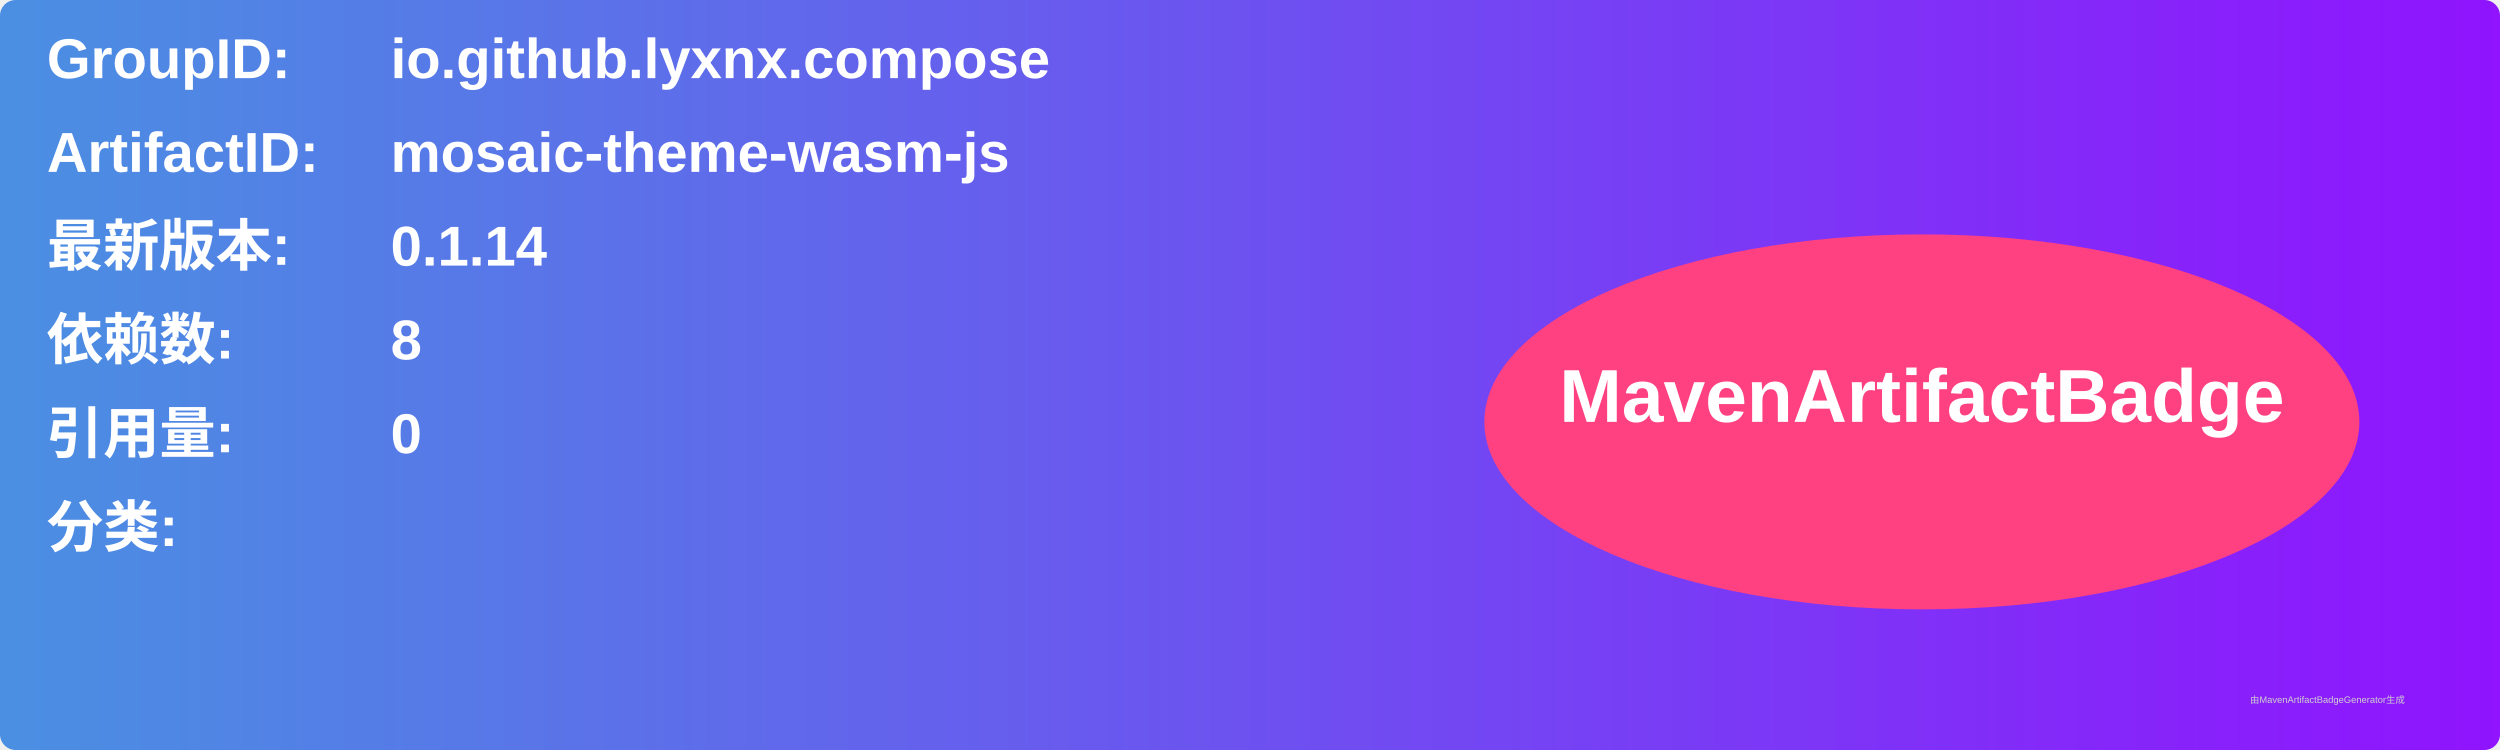
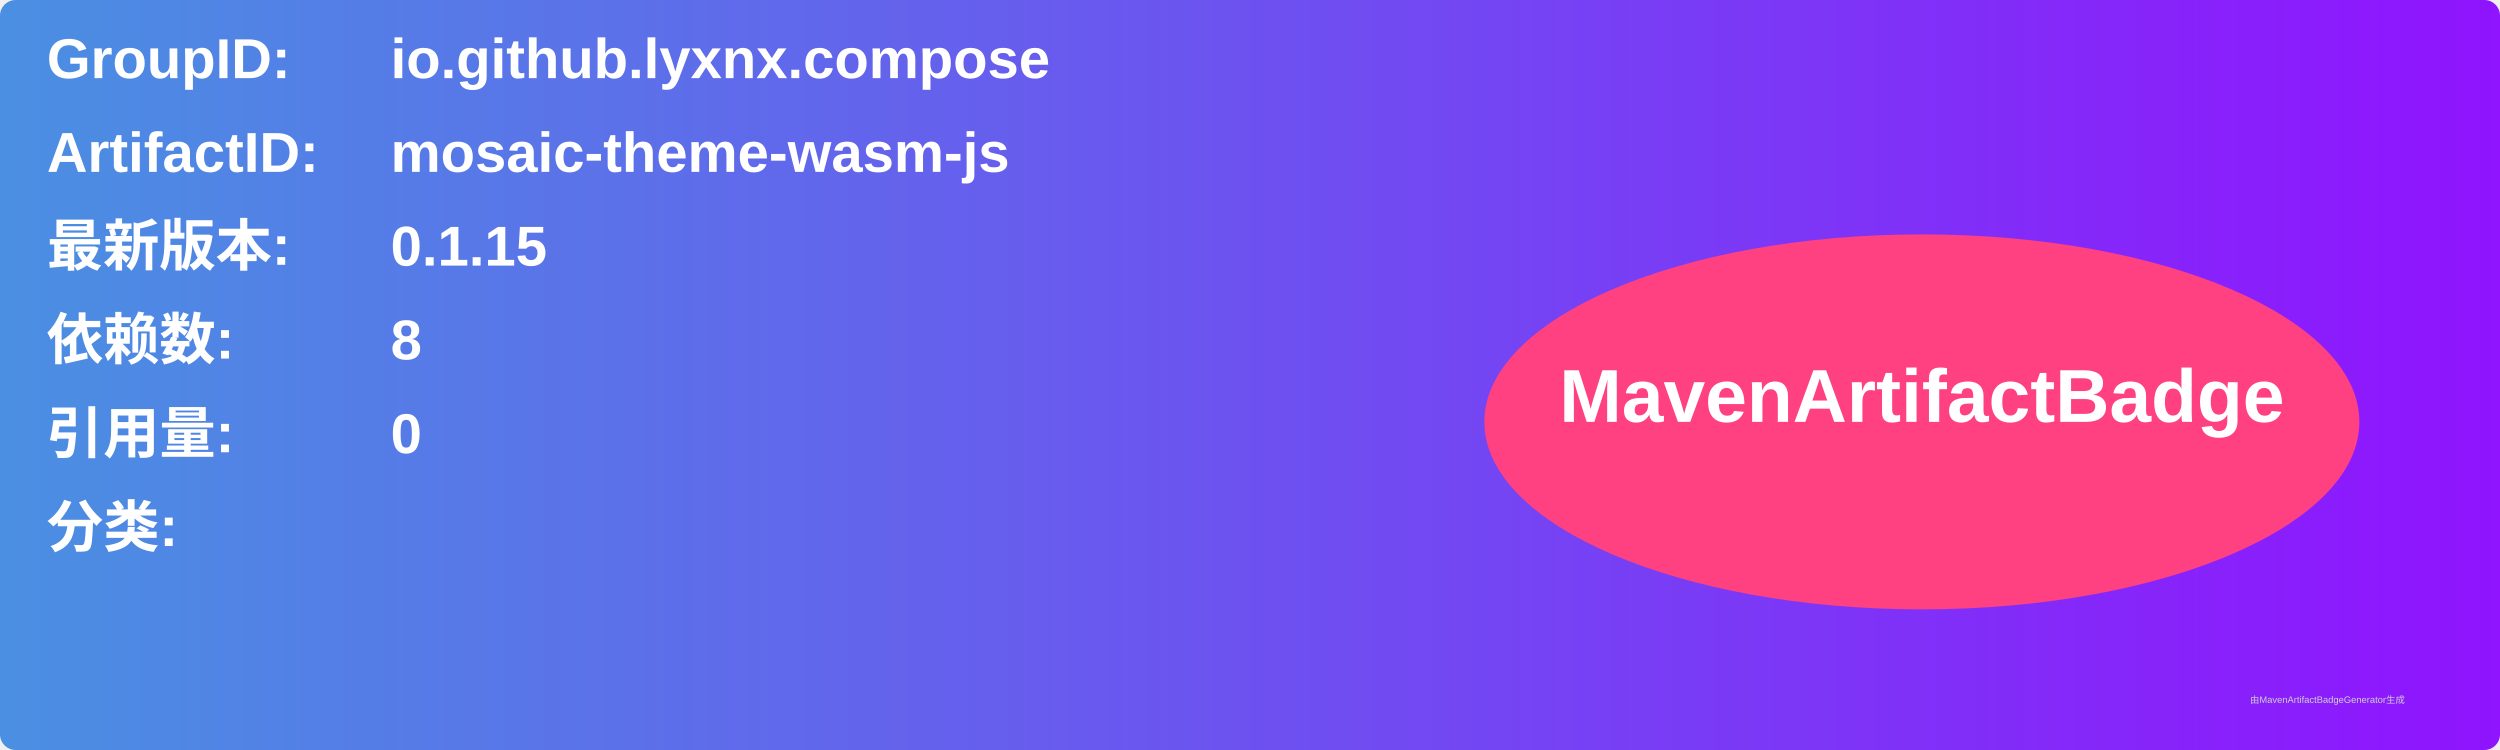
<svg xmlns="http://www.w3.org/2000/svg" width="800" height="240" viewBox="0 0 800 240">
  <linearGradient id="grad" x1="0%" y1="0%" x2="100%" y2="0%">
    <stop offset="0%" stop-color="#4a90e2" />
    <stop offset="100%" stop-color="#9013fe" />
  </linearGradient>
  <rect width="100%" height="100%" rx="5" ry="5" fill="url(#grad)" />
  <g transform="translate(15, 15)">
    <text x="0" y="10" font-family="Arial" font-size="18" fill="white" font-weight="bold" width="260">GroupID:</text>
    <text x="110" y="10" font-family="Arial" font-size="18" fill="white" font-weight="bold" width="460">io.github.lyxnx.compose</text>
    <text x="0" y="40" font-family="Arial" font-size="18" fill="white" font-weight="bold" width="260">ArtifactID:</text>
    <text x="110" y="40" font-family="Arial" font-size="18" fill="white" font-weight="bold" width="460">mosaic-theme-wasm-js</text>
    <text x="0" y="70" font-family="Arial" font-size="18" fill="white" font-weight="bold">最新版本:</text>
    <text x="110" y="70" font-family="Arial" font-size="18" fill="white" font-weight="bold">
-       <tspan font-weight="bold">0.1.14</tspan>
+       <tspan font-weight="bold">0.1.15</tspan>
    </text>
    <text x="0" y="100" font-family="Arial" font-size="18" fill="white" font-weight="bold">依赖数: </text>
    <text x="110" y="100" font-family="Arial" font-size="18" fill="white">
      <tspan font-weight="bold">8</tspan>
    </text>
    <text x="0" y="130" font-family="Arial" font-size="18" fill="white" font-weight="bold">引用量: </text>
    <text x="110" y="130" font-family="Arial" font-size="18" fill="white">
      <tspan font-weight="bold">0</tspan>
    </text>
    <text x="0" y="160" font-family="Arial" font-size="18" fill="white" font-weight="bold">分类:</text>
    <text x="10" y="190" font-family="Arial" font-size="10" fill="white">
      <tspan font-weight="bold" />
    </text>
    <ellipse cx="600" cy="120" rx="140" ry="60" fill="#ff4081" />
    <text x="600" y="120" text-anchor="middle" font-family="Arial" font-size="24" fill="white" font-weight="bold">MavenArtifactBadge</text>
  </g>
  <text x="720" y="225" font-family="Arial" font-size="3" fill="#d0d0d0">由MavenArtifactBadgeGenerator生成</text>
</svg>
